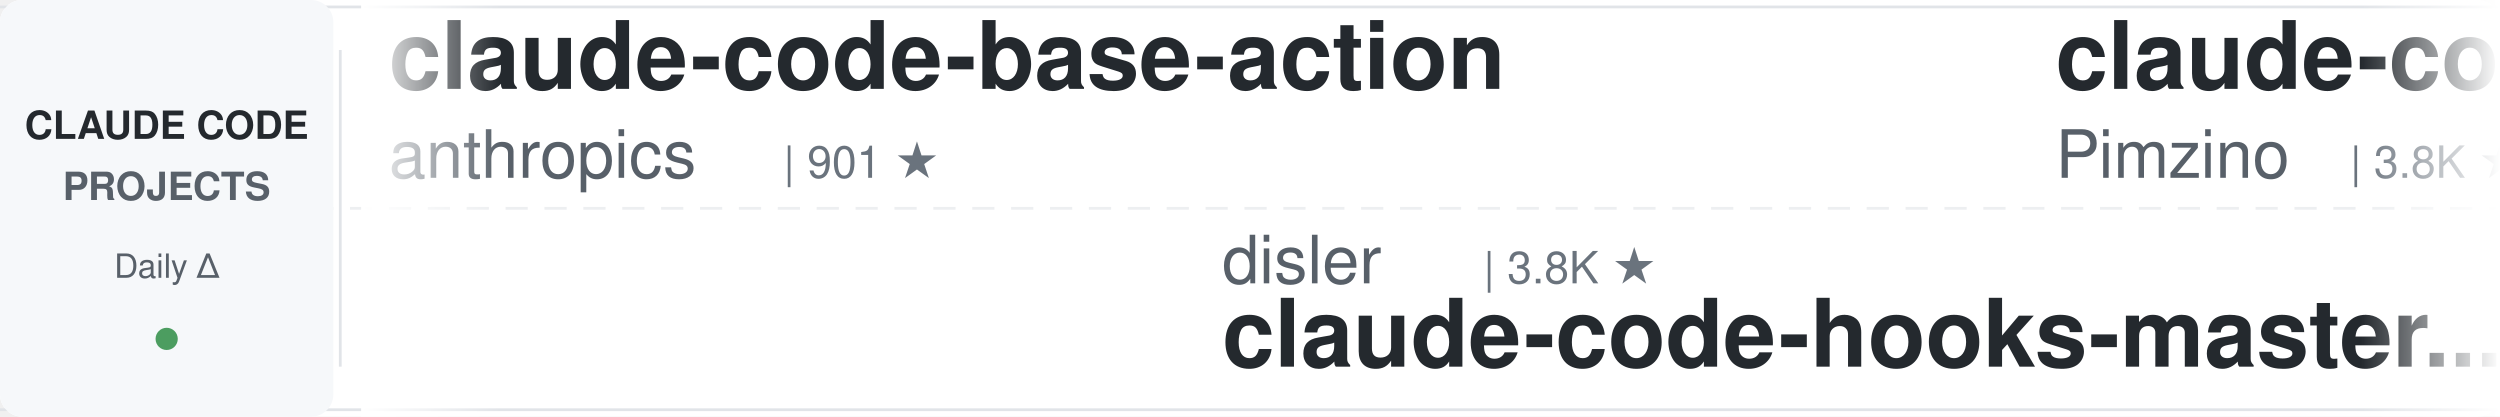
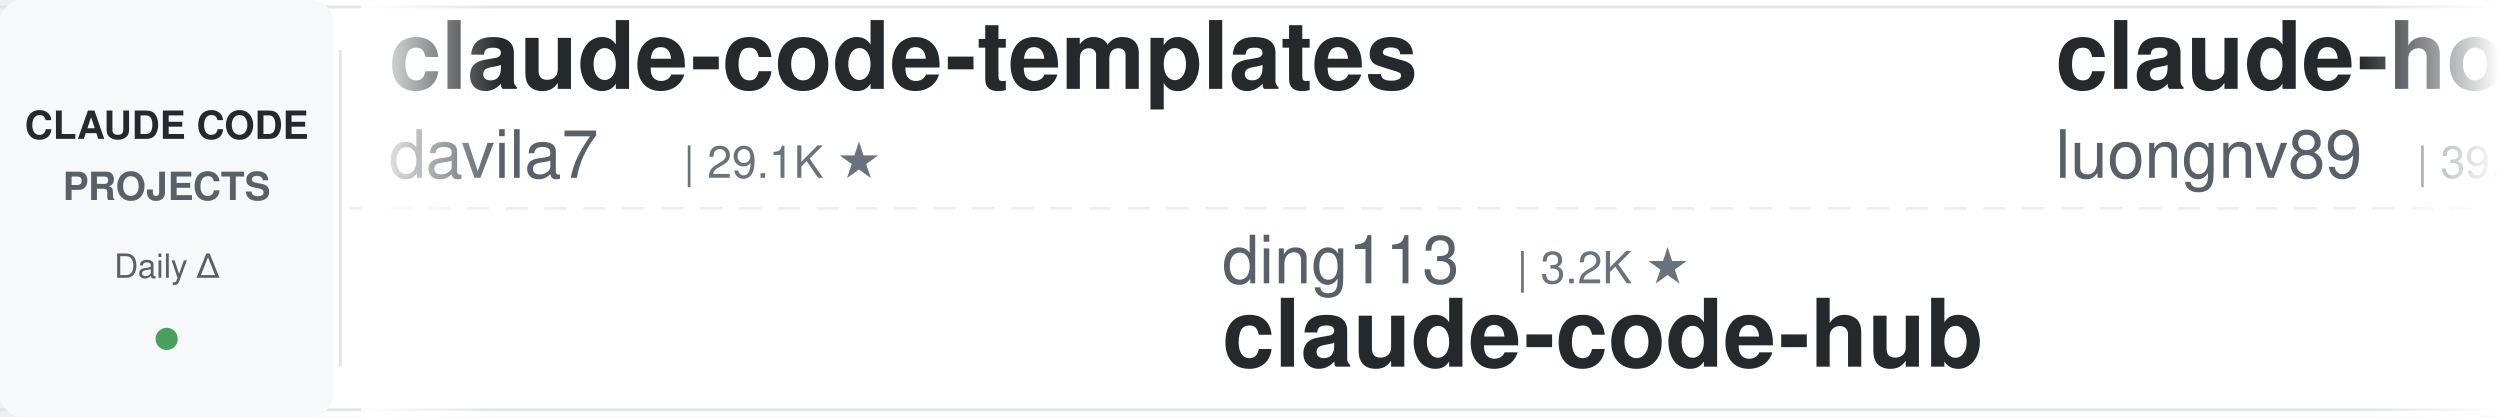
<svg xmlns="http://www.w3.org/2000/svg" width="900" height="150">
  <defs>
    <linearGradient id="leftFade" x1="0%" y1="0%" x2="100%" y2="0%">
      <stop offset="0%" style="stop-color:#ffffff;stop-opacity:1" />
      <stop offset="100%" style="stop-color:#ffffff;stop-opacity:0" />
    </linearGradient>
    <linearGradient id="rightFade" x1="0%" y1="0%" x2="100%" y2="0%">
      <stop offset="0%" style="stop-color:#ffffff;stop-opacity:0" />
      <stop offset="100%" style="stop-color:#ffffff;stop-opacity:1" />
    </linearGradient>
  </defs>
  <rect width="900" height="150" fill="#ffffff" rx="8" />
  <rect x="0" y="2" width="900" height="1" fill="#e1e4e8" />
  <rect x="0" y="147" width="900" height="1" fill="#e1e4e8" />
  <line x1="0" y1="75" x2="900" y2="75" stroke="#e1e4e8" stroke-width="1" stroke-dasharray="8 6" opacity="0.6" />
  <rect x="0" y="0" width="120" height="150" fill="#f6f8fa" rx="8" />
  <text x="60" y="50" font-family="-apple-system, BlinkMacSystemFont, 'Segoe UI', Helvetica, Arial, sans-serif" font-size="14" font-weight="600" fill="#24292e" text-anchor="middle">CLAUDE CODE</text>
  <text x="60" y="72" font-family="-apple-system, BlinkMacSystemFont, 'Segoe UI', Helvetica, Arial, sans-serif" font-size="14" font-weight="600" fill="#586069" text-anchor="middle">PROJECTS</text>
  <text x="60" y="100" font-family="-apple-system, BlinkMacSystemFont, 'Segoe UI', Helvetica, Arial, sans-serif" font-size="12" font-weight="500" fill="#586069" text-anchor="middle">Daily Δ</text>
  <circle cx="60" cy="122" r="4" fill="#22863a" opacity="0.8" />
  <rect x="122" y="18" width="1" height="114" fill="#e1e4e8" />
  <clipPath id="tickerClip">
    <rect x="130" y="0" width="770" height="150" />
  </clipPath>
  <g clip-path="url(#tickerClip)">
    <g id="tickerItems">
      <animateTransform attributeName="transform" attributeType="XML" type="translate" from="0 0" to="-3000 0" dur="54s" repeatCount="indefinite" />
      <g transform="translate(0, 0)">
-         <text x="140" y="32" font-family="-apple-system, BlinkMacSystemFont, 'Segoe UI', Helvetica, Arial, sans-serif" font-size="34" font-weight="600" fill="#24292e">claude-code-base-action</text>
-         <text x="140" y="64" font-family="-apple-system, BlinkMacSystemFont, 'Segoe UI', Helvetica, Arial, sans-serif" font-size="24" font-weight="400" fill="#586069">anthropics</text>
-         <text x="282" y="64" font-family="-apple-system, BlinkMacSystemFont, 'Segoe UI', Helvetica, Arial, sans-serif" font-size="16" font-weight="500" fill="#6a737d">| 901 ★</text>
+         <text x="140" y="32" font-family="-apple-system, BlinkMacSystemFont, 'Segoe UI', Helvetica, Arial, sans-serif" font-size="34" font-weight="600" fill="#24292e">claude-code-templates</text>
+         <text x="140" y="64" font-family="-apple-system, BlinkMacSystemFont, 'Segoe UI', Helvetica, Arial, sans-serif" font-size="24" font-weight="400" fill="#586069">davila7</text>
+         <text x="246" y="64" font-family="-apple-system, BlinkMacSystemFont, 'Segoe UI', Helvetica, Arial, sans-serif" font-size="16" font-weight="500" fill="#6a737d">| 29.1K ★</text>
      </g>
      <g transform="translate(300, 0)">
-         <text x="140" y="102" font-family="-apple-system, BlinkMacSystemFont, 'Segoe UI', Helvetica, Arial, sans-serif" font-size="24" font-weight="400" fill="#586069">disler</text>
-         <text x="234" y="102" font-family="-apple-system, BlinkMacSystemFont, 'Segoe UI', Helvetica, Arial, sans-serif" font-size="16" font-weight="500" fill="#6a737d">| 3.8K ★</text>
-         <text x="140" y="132" font-family="-apple-system, BlinkMacSystemFont, 'Segoe UI', Helvetica, Arial, sans-serif" font-size="34" font-weight="600" fill="#24292e">claude-code-hooks-master...</text>
+         <text x="140" y="102" font-family="-apple-system, BlinkMacSystemFont, 'Segoe UI', Helvetica, Arial, sans-serif" font-size="24" font-weight="400" fill="#586069">ding113</text>
+         <text x="246" y="102" font-family="-apple-system, BlinkMacSystemFont, 'Segoe UI', Helvetica, Arial, sans-serif" font-size="16" font-weight="500" fill="#6a737d">| 3.2K ★</text>
+         <text x="140" y="132" font-family="-apple-system, BlinkMacSystemFont, 'Segoe UI', Helvetica, Arial, sans-serif" font-size="34" font-weight="600" fill="#24292e">claude-code-hub</text>
      </g>
      <g transform="translate(600, 0)">
-         <text x="140" y="32" font-family="-apple-system, BlinkMacSystemFont, 'Segoe UI', Helvetica, Arial, sans-serif" font-size="34" font-weight="600" fill="#24292e">claude-code-spec-workflo...</text>
-         <text x="140" y="64" font-family="-apple-system, BlinkMacSystemFont, 'Segoe UI', Helvetica, Arial, sans-serif" font-size="24" font-weight="400" fill="#586069">Pimzino</text>
-         <text x="246" y="64" font-family="-apple-system, BlinkMacSystemFont, 'Segoe UI', Helvetica, Arial, sans-serif" font-size="16" font-weight="500" fill="#6a737d">| 3.8K ★</text>
+         <text x="140" y="32" font-family="-apple-system, BlinkMacSystemFont, 'Segoe UI', Helvetica, Arial, sans-serif" font-size="34" font-weight="600" fill="#24292e">claude-howto</text>
+         <text x="140" y="64" font-family="-apple-system, BlinkMacSystemFont, 'Segoe UI', Helvetica, Arial, sans-serif" font-size="24" font-weight="400" fill="#586069">luongnv89</text>
+         <text x="270" y="64" font-family="-apple-system, BlinkMacSystemFont, 'Segoe UI', Helvetica, Arial, sans-serif" font-size="16" font-weight="500" fill="#6a737d">| 39.7K ★</text>
      </g>
      <g transform="translate(900, 0)">
-         <text x="140" y="102" font-family="-apple-system, BlinkMacSystemFont, 'Segoe UI', Helvetica, Arial, sans-serif" font-size="24" font-weight="400" fill="#586069">Yeachan-Heo</text>
-         <text x="294" y="102" font-family="-apple-system, BlinkMacSystemFont, 'Segoe UI', Helvetica, Arial, sans-serif" font-size="16" font-weight="500" fill="#6a737d">| 37.7K ★</text>
-         <text x="140" y="132" font-family="-apple-system, BlinkMacSystemFont, 'Segoe UI', Helvetica, Arial, sans-serif" font-size="34" font-weight="600" fill="#24292e">oh-my-claudecode</text>
+         <text x="140" y="102" font-family="-apple-system, BlinkMacSystemFont, 'Segoe UI', Helvetica, Arial, sans-serif" font-size="24" font-weight="400" fill="#586069">frankbria</text>
+         <text x="270" y="102" font-family="-apple-system, BlinkMacSystemFont, 'Segoe UI', Helvetica, Arial, sans-serif" font-size="16" font-weight="500" fill="#6a737d">| 9.5K ★</text>
+         <text x="140" y="132" font-family="-apple-system, BlinkMacSystemFont, 'Segoe UI', Helvetica, Arial, sans-serif" font-size="34" font-weight="600" fill="#24292e">ralph-claude-code</text>
      </g>
      <g transform="translate(1200, 0)">
-         <text x="140" y="32" font-family="-apple-system, BlinkMacSystemFont, 'Segoe UI', Helvetica, Arial, sans-serif" font-size="34" font-weight="600" fill="#24292e">Claude-Code-Game-Studios</text>
-         <text x="140" y="64" font-family="-apple-system, BlinkMacSystemFont, 'Segoe UI', Helvetica, Arial, sans-serif" font-size="24" font-weight="400" fill="#586069">Donchitos</text>
-         <text x="270" y="64" font-family="-apple-system, BlinkMacSystemFont, 'Segoe UI', Helvetica, Arial, sans-serif" font-size="16" font-weight="500" fill="#6a737d">| 22.9K ★</text>
+         <text x="140" y="32" font-family="-apple-system, BlinkMacSystemFont, 'Segoe UI', Helvetica, Arial, sans-serif" font-size="34" font-weight="600" fill="#24292e">arcads-claude-code</text>
+         <text x="140" y="64" font-family="-apple-system, BlinkMacSystemFont, 'Segoe UI', Helvetica, Arial, sans-serif" font-size="24" font-weight="400" fill="#586069">krusemediallc</text>
+         <text x="318" y="64" font-family="-apple-system, BlinkMacSystemFont, 'Segoe UI', Helvetica, Arial, sans-serif" font-size="16" font-weight="500" fill="#6a737d">| 1.0K ★</text>
      </g>
      <g transform="translate(1500, 0)">
-         <text x="140" y="102" font-family="-apple-system, BlinkMacSystemFont, 'Segoe UI', Helvetica, Arial, sans-serif" font-size="24" font-weight="400" fill="#586069">1rgs</text>
-         <text x="210" y="102" font-family="-apple-system, BlinkMacSystemFont, 'Segoe UI', Helvetica, Arial, sans-serif" font-size="16" font-weight="500" fill="#6a737d">| 3.7K ★</text>
-         <text x="140" y="132" font-family="-apple-system, BlinkMacSystemFont, 'Segoe UI', Helvetica, Arial, sans-serif" font-size="34" font-weight="600" fill="#24292e">claude-code-proxy</text>
+         <text x="140" y="102" font-family="-apple-system, BlinkMacSystemFont, 'Segoe UI', Helvetica, Arial, sans-serif" font-size="24" font-weight="400" fill="#586069">OneRedOak</text>
+         <text x="270" y="102" font-family="-apple-system, BlinkMacSystemFont, 'Segoe UI', Helvetica, Arial, sans-serif" font-size="16" font-weight="500" fill="#6a737d">| 3.9K ★</text>
+         <text x="140" y="132" font-family="-apple-system, BlinkMacSystemFont, 'Segoe UI', Helvetica, Arial, sans-serif" font-size="34" font-weight="600" fill="#24292e">claude-code-workflows</text>
      </g>
      <g transform="translate(1800, 0)">
-         <text x="140" y="32" font-family="-apple-system, BlinkMacSystemFont, 'Segoe UI', Helvetica, Arial, sans-serif" font-size="34" font-weight="600" fill="#24292e">everything-claude-code-z...</text>
-         <text x="140" y="64" font-family="-apple-system, BlinkMacSystemFont, 'Segoe UI', Helvetica, Arial, sans-serif" font-size="24" font-weight="400" fill="#586069">xu-xiang</text>
+         <text x="140" y="32" font-family="-apple-system, BlinkMacSystemFont, 'Segoe UI', Helvetica, Arial, sans-serif" font-size="34" font-weight="600" fill="#24292e">Claude-Code-Source-Study</text>
+         <text x="140" y="64" font-family="-apple-system, BlinkMacSystemFont, 'Segoe UI', Helvetica, Arial, sans-serif" font-size="24" font-weight="400" fill="#586069">luyao618</text>
        <text x="258" y="64" font-family="-apple-system, BlinkMacSystemFont, 'Segoe UI', Helvetica, Arial, sans-serif" font-size="16" font-weight="500" fill="#6a737d">| 1.6K ★</text>
      </g>
      <g transform="translate(2100, 0)">
-         <text x="140" y="102" font-family="-apple-system, BlinkMacSystemFont, 'Segoe UI', Helvetica, Arial, sans-serif" font-size="24" font-weight="400" fill="#586069">alejandrobalderas</text>
-         <text x="366" y="102" font-family="-apple-system, BlinkMacSystemFont, 'Segoe UI', Helvetica, Arial, sans-serif" font-size="16" font-weight="500" fill="#6a737d">| 2.7K ★</text>
-         <text x="140" y="132" font-family="-apple-system, BlinkMacSystemFont, 'Segoe UI', Helvetica, Arial, sans-serif" font-size="34" font-weight="600" fill="#24292e">claude-code-from-source</text>
+         <text x="140" y="102" font-family="-apple-system, BlinkMacSystemFont, 'Segoe UI', Helvetica, Arial, sans-serif" font-size="24" font-weight="400" fill="#586069">alirezarezvani</text>
+         <text x="330" y="102" font-family="-apple-system, BlinkMacSystemFont, 'Segoe UI', Helvetica, Arial, sans-serif" font-size="16" font-weight="500" fill="#6a737d">| 22.3K ★</text>
+         <text x="140" y="132" font-family="-apple-system, BlinkMacSystemFont, 'Segoe UI', Helvetica, Arial, sans-serif" font-size="34" font-weight="600" fill="#24292e">claude-skills</text>
      </g>
      <g transform="translate(2400, 0)">
-         <text x="140" y="32" font-family="-apple-system, BlinkMacSystemFont, 'Segoe UI', Helvetica, Arial, sans-serif" font-size="34" font-weight="600" fill="#24292e">skills</text>
-         <text x="140" y="64" font-family="-apple-system, BlinkMacSystemFont, 'Segoe UI', Helvetica, Arial, sans-serif" font-size="24" font-weight="400" fill="#586069">anthropics</text>
-         <text x="282" y="64" font-family="-apple-system, BlinkMacSystemFont, 'Segoe UI', Helvetica, Arial, sans-serif" font-size="16" font-weight="500" fill="#6a737d">| 160.4K ★</text>
+         <text x="140" y="32" font-family="-apple-system, BlinkMacSystemFont, 'Segoe UI', Helvetica, Arial, sans-serif" font-size="34" font-weight="600" fill="#24292e">claude-code-telegram</text>
+         <text x="140" y="64" font-family="-apple-system, BlinkMacSystemFont, 'Segoe UI', Helvetica, Arial, sans-serif" font-size="24" font-weight="400" fill="#586069">RichardAtCT</text>
+         <text x="294" y="64" font-family="-apple-system, BlinkMacSystemFont, 'Segoe UI', Helvetica, Arial, sans-serif" font-size="16" font-weight="500" fill="#6a737d">| 2.7K ★</text>
      </g>
      <g transform="translate(2700, 0)">
-         <text x="140" y="102" font-family="-apple-system, BlinkMacSystemFont, 'Segoe UI', Helvetica, Arial, sans-serif" font-size="24" font-weight="400" fill="#586069">ykdojo</text>
-         <text x="234" y="102" font-family="-apple-system, BlinkMacSystemFont, 'Segoe UI', Helvetica, Arial, sans-serif" font-size="16" font-weight="500" fill="#6a737d">| 9.2K ★</text>
-         <text x="140" y="132" font-family="-apple-system, BlinkMacSystemFont, 'Segoe UI', Helvetica, Arial, sans-serif" font-size="34" font-weight="600" fill="#24292e">claude-code-tips</text>
+         <text x="140" y="102" font-family="-apple-system, BlinkMacSystemFont, 'Segoe UI', Helvetica, Arial, sans-serif" font-size="24" font-weight="400" fill="#586069">Piebald-AI</text>
+         <text x="282" y="102" font-family="-apple-system, BlinkMacSystemFont, 'Segoe UI', Helvetica, Arial, sans-serif" font-size="16" font-weight="500" fill="#6a737d">| 11.8K ★</text>
+         <text x="140" y="132" font-family="-apple-system, BlinkMacSystemFont, 'Segoe UI', Helvetica, Arial, sans-serif" font-size="34" font-weight="600" fill="#24292e">claude-code-system-promp...</text>
      </g>
      <g transform="translate(3000, 0)">
-         <text x="140" y="32" font-family="-apple-system, BlinkMacSystemFont, 'Segoe UI', Helvetica, Arial, sans-serif" font-size="34" font-weight="600" fill="#24292e">claude-code-base-action</text>
-         <text x="140" y="64" font-family="-apple-system, BlinkMacSystemFont, 'Segoe UI', Helvetica, Arial, sans-serif" font-size="24" font-weight="400" fill="#586069">anthropics</text>
-         <text x="282" y="64" font-family="-apple-system, BlinkMacSystemFont, 'Segoe UI', Helvetica, Arial, sans-serif" font-size="16" font-weight="500" fill="#6a737d">| 901 ★</text>
+         <text x="140" y="32" font-family="-apple-system, BlinkMacSystemFont, 'Segoe UI', Helvetica, Arial, sans-serif" font-size="34" font-weight="600" fill="#24292e">claude-code-templates</text>
+         <text x="140" y="64" font-family="-apple-system, BlinkMacSystemFont, 'Segoe UI', Helvetica, Arial, sans-serif" font-size="24" font-weight="400" fill="#586069">davila7</text>
+         <text x="246" y="64" font-family="-apple-system, BlinkMacSystemFont, 'Segoe UI', Helvetica, Arial, sans-serif" font-size="16" font-weight="500" fill="#6a737d">| 29.1K ★</text>
      </g>
      <g transform="translate(3300, 0)">
-         <text x="140" y="102" font-family="-apple-system, BlinkMacSystemFont, 'Segoe UI', Helvetica, Arial, sans-serif" font-size="24" font-weight="400" fill="#586069">disler</text>
-         <text x="234" y="102" font-family="-apple-system, BlinkMacSystemFont, 'Segoe UI', Helvetica, Arial, sans-serif" font-size="16" font-weight="500" fill="#6a737d">| 3.8K ★</text>
-         <text x="140" y="132" font-family="-apple-system, BlinkMacSystemFont, 'Segoe UI', Helvetica, Arial, sans-serif" font-size="34" font-weight="600" fill="#24292e">claude-code-hooks-master...</text>
+         <text x="140" y="102" font-family="-apple-system, BlinkMacSystemFont, 'Segoe UI', Helvetica, Arial, sans-serif" font-size="24" font-weight="400" fill="#586069">ding113</text>
+         <text x="246" y="102" font-family="-apple-system, BlinkMacSystemFont, 'Segoe UI', Helvetica, Arial, sans-serif" font-size="16" font-weight="500" fill="#6a737d">| 3.2K ★</text>
+         <text x="140" y="132" font-family="-apple-system, BlinkMacSystemFont, 'Segoe UI', Helvetica, Arial, sans-serif" font-size="34" font-weight="600" fill="#24292e">claude-code-hub</text>
      </g>
      <g transform="translate(3600, 0)">
-         <text x="140" y="32" font-family="-apple-system, BlinkMacSystemFont, 'Segoe UI', Helvetica, Arial, sans-serif" font-size="34" font-weight="600" fill="#24292e">claude-code-spec-workflo...</text>
-         <text x="140" y="64" font-family="-apple-system, BlinkMacSystemFont, 'Segoe UI', Helvetica, Arial, sans-serif" font-size="24" font-weight="400" fill="#586069">Pimzino</text>
-         <text x="246" y="64" font-family="-apple-system, BlinkMacSystemFont, 'Segoe UI', Helvetica, Arial, sans-serif" font-size="16" font-weight="500" fill="#6a737d">| 3.8K ★</text>
+         <text x="140" y="32" font-family="-apple-system, BlinkMacSystemFont, 'Segoe UI', Helvetica, Arial, sans-serif" font-size="34" font-weight="600" fill="#24292e">claude-howto</text>
+         <text x="140" y="64" font-family="-apple-system, BlinkMacSystemFont, 'Segoe UI', Helvetica, Arial, sans-serif" font-size="24" font-weight="400" fill="#586069">luongnv89</text>
+         <text x="270" y="64" font-family="-apple-system, BlinkMacSystemFont, 'Segoe UI', Helvetica, Arial, sans-serif" font-size="16" font-weight="500" fill="#6a737d">| 39.7K ★</text>
      </g>
      <g transform="translate(3900, 0)">
-         <text x="140" y="102" font-family="-apple-system, BlinkMacSystemFont, 'Segoe UI', Helvetica, Arial, sans-serif" font-size="24" font-weight="400" fill="#586069">Yeachan-Heo</text>
-         <text x="294" y="102" font-family="-apple-system, BlinkMacSystemFont, 'Segoe UI', Helvetica, Arial, sans-serif" font-size="16" font-weight="500" fill="#6a737d">| 37.7K ★</text>
-         <text x="140" y="132" font-family="-apple-system, BlinkMacSystemFont, 'Segoe UI', Helvetica, Arial, sans-serif" font-size="34" font-weight="600" fill="#24292e">oh-my-claudecode</text>
+         <text x="140" y="102" font-family="-apple-system, BlinkMacSystemFont, 'Segoe UI', Helvetica, Arial, sans-serif" font-size="24" font-weight="400" fill="#586069">frankbria</text>
+         <text x="270" y="102" font-family="-apple-system, BlinkMacSystemFont, 'Segoe UI', Helvetica, Arial, sans-serif" font-size="16" font-weight="500" fill="#6a737d">| 9.5K ★</text>
+         <text x="140" y="132" font-family="-apple-system, BlinkMacSystemFont, 'Segoe UI', Helvetica, Arial, sans-serif" font-size="34" font-weight="600" fill="#24292e">ralph-claude-code</text>
      </g>
    </g>
  </g>
  <rect x="130" y="0" width="50" height="150" fill="url(#leftFade)" />
  <rect x="850" y="0" width="50" height="150" fill="url(#rightFade)" />
</svg>
